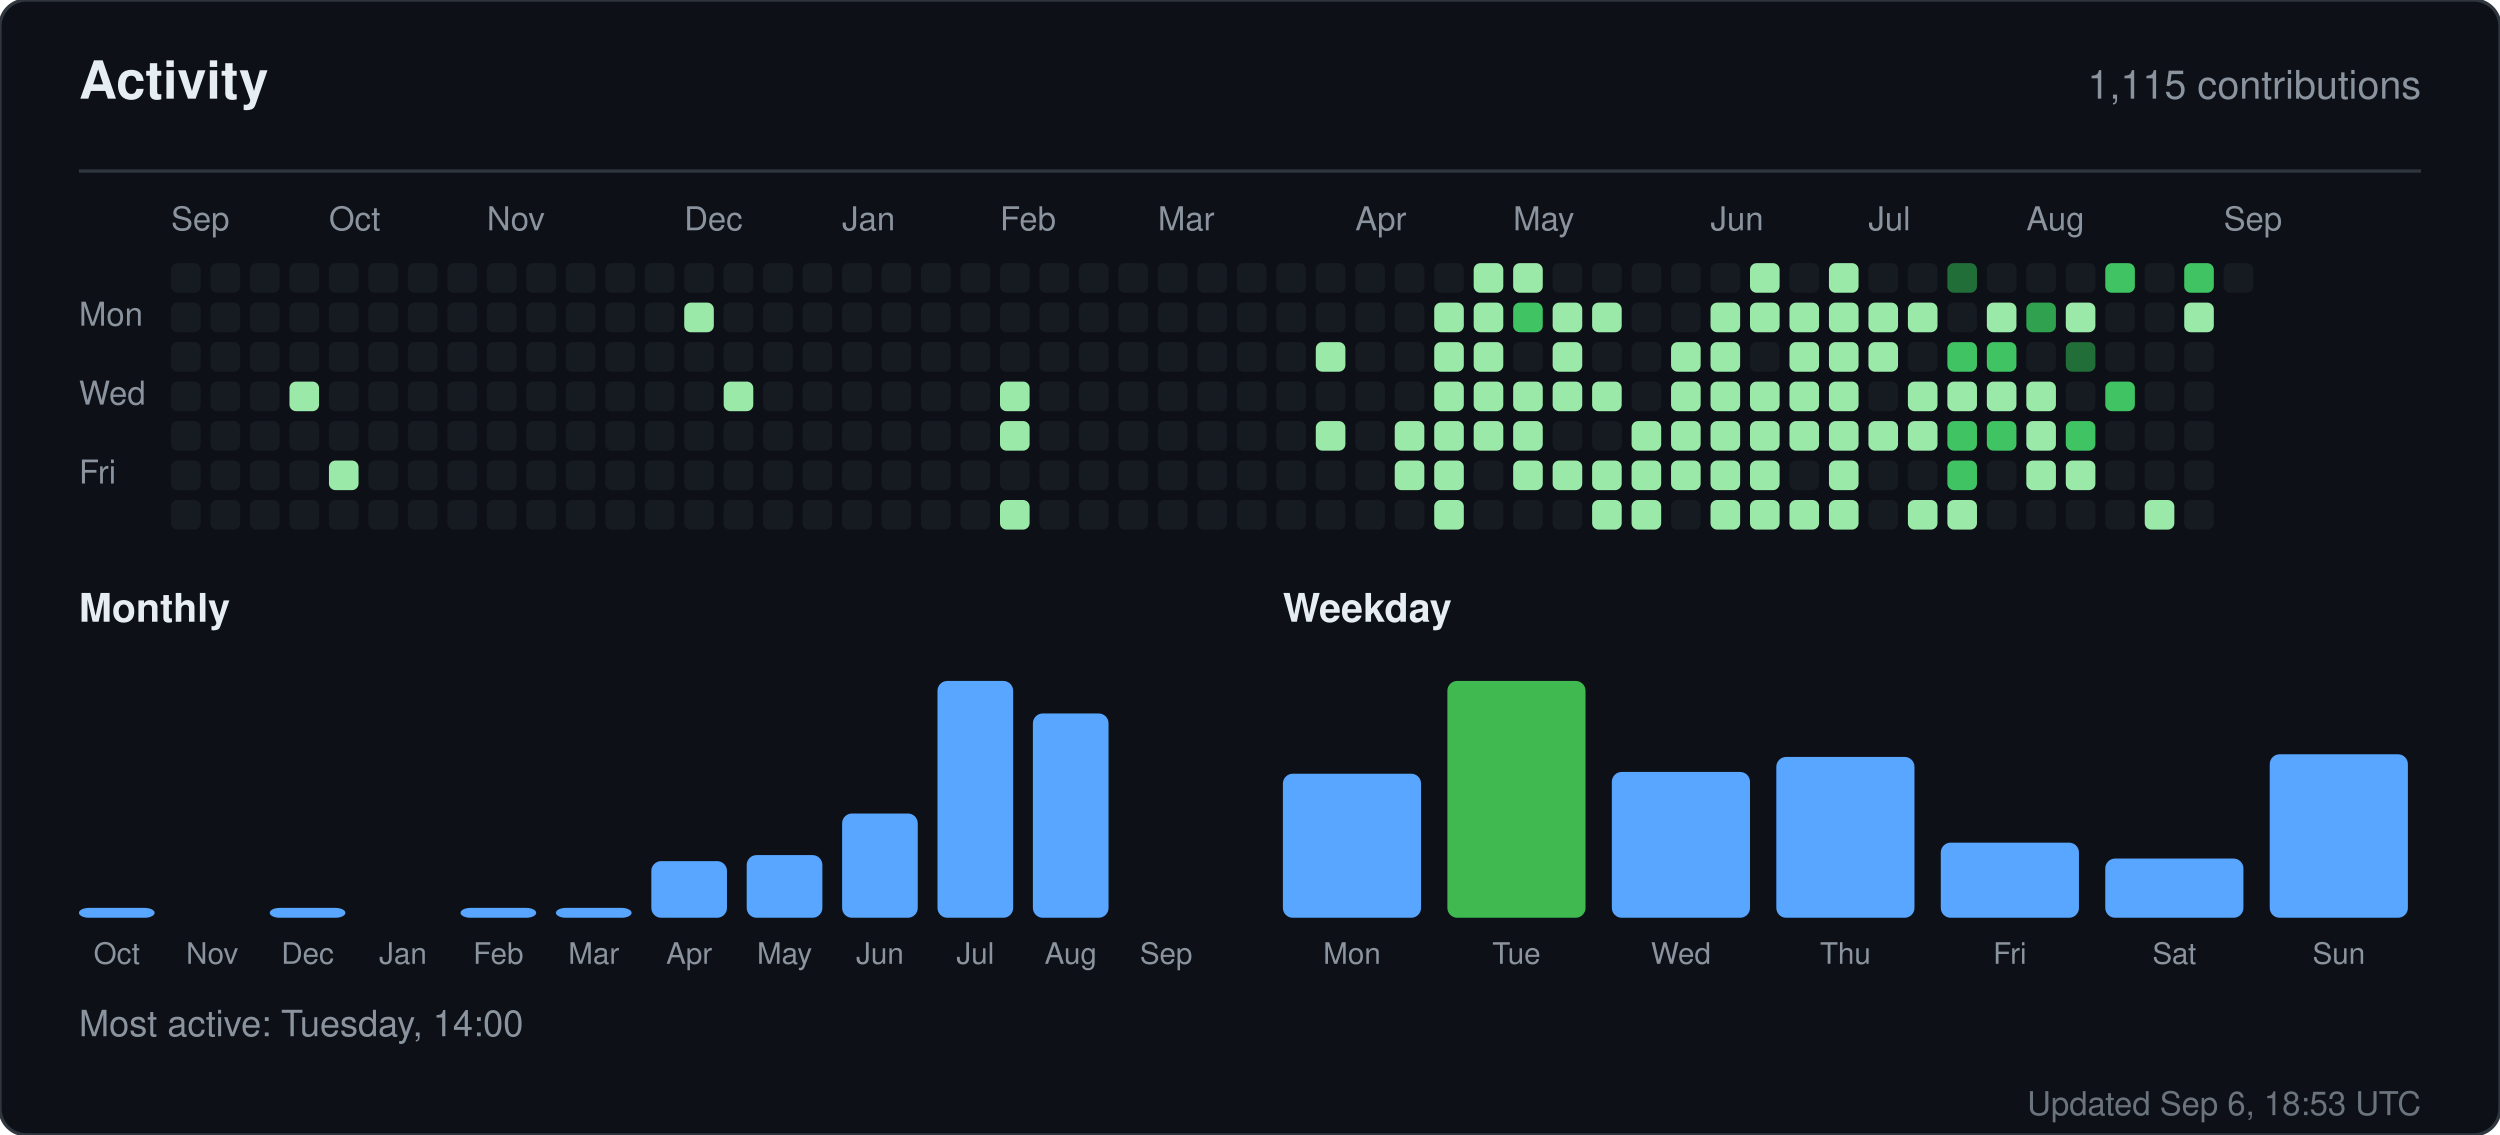
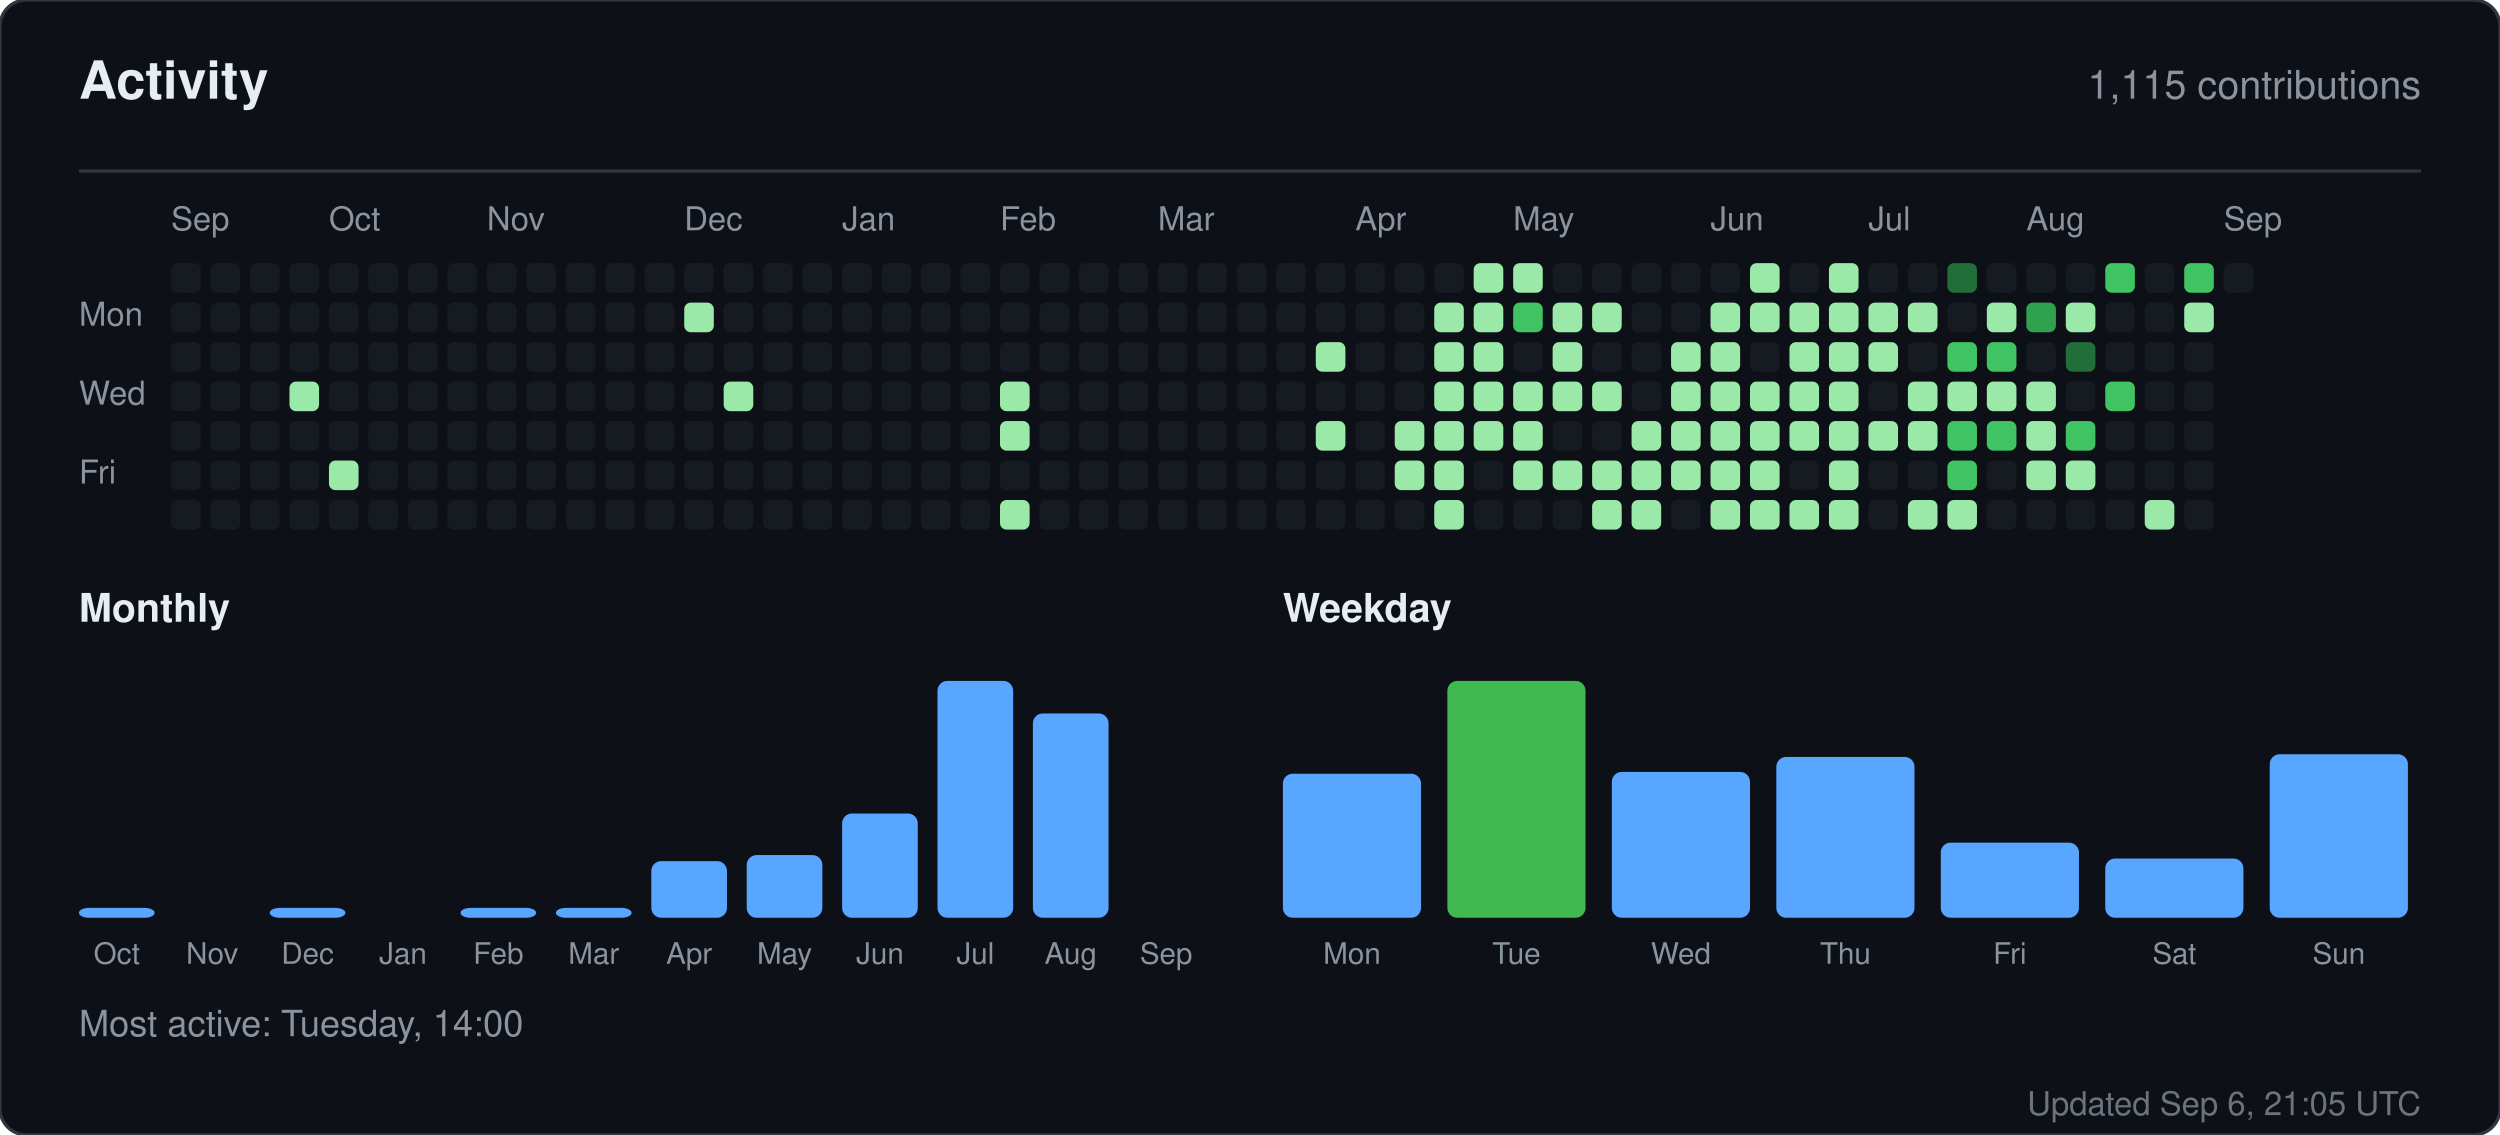
<svg xmlns="http://www.w3.org/2000/svg" width="760" height="345" viewBox="0 0 760 345" role="img" aria-label="Activity for sandiirawan12">
  <rect width="760" height="345" rx="8" fill="#0d1117" stroke="#30363d" />
  <g font-family="-apple-system, BlinkMacSystemFont, Segoe UI, Helvetica, Arial, sans-serif">
    <text x="24" y="30" fill="#e6edf3" font-size="16" font-weight="700">Activity</text>
    <text x="736" y="30" fill="#8b949e" font-size="12" text-anchor="end">1,115 contributions</text>
    <line x1="24" y1="52" x2="736" y2="52" stroke="#30363d" />
    <text x="52" y="70" fill="#8b949e" font-size="10">Sep</text>
    <text x="100" y="70" fill="#8b949e" font-size="10">Oct</text>
    <text x="148" y="70" fill="#8b949e" font-size="10">Nov</text>
    <text x="208" y="70" fill="#8b949e" font-size="10">Dec</text>
    <text x="256" y="70" fill="#8b949e" font-size="10">Jan</text>
    <text x="304" y="70" fill="#8b949e" font-size="10">Feb</text>
    <text x="352" y="70" fill="#8b949e" font-size="10">Mar</text>
    <text x="412" y="70" fill="#8b949e" font-size="10">Apr</text>
    <text x="460" y="70" fill="#8b949e" font-size="10">May</text>
    <text x="520" y="70" fill="#8b949e" font-size="10">Jun</text>
    <text x="568" y="70" fill="#8b949e" font-size="10">Jul</text>
    <text x="616" y="70" fill="#8b949e" font-size="10">Aug</text>
    <text x="676" y="70" fill="#8b949e" font-size="10">Sep</text>
    <text x="24" y="99" fill="#8b949e" font-size="10">Mon</text>
    <text x="24" y="123" fill="#8b949e" font-size="10">Wed</text>
    <text x="24" y="147" fill="#8b949e" font-size="10">Fri</text>
    <rect x="52" y="80" width="9" height="9" rx="2" fill="#161b22" />
    <rect x="52" y="92" width="9" height="9" rx="2" fill="#161b22" />
    <rect x="52" y="104" width="9" height="9" rx="2" fill="#161b22" />
    <rect x="52" y="116" width="9" height="9" rx="2" fill="#161b22" />
    <rect x="52" y="128" width="9" height="9" rx="2" fill="#161b22" />
    <rect x="52" y="140" width="9" height="9" rx="2" fill="#161b22" />
    <rect x="52" y="152" width="9" height="9" rx="2" fill="#161b22" />
    <rect x="64" y="80" width="9" height="9" rx="2" fill="#161b22" />
    <rect x="64" y="92" width="9" height="9" rx="2" fill="#161b22" />
    <rect x="64" y="104" width="9" height="9" rx="2" fill="#161b22" />
    <rect x="64" y="116" width="9" height="9" rx="2" fill="#161b22" />
    <rect x="64" y="128" width="9" height="9" rx="2" fill="#161b22" />
    <rect x="64" y="140" width="9" height="9" rx="2" fill="#161b22" />
    <rect x="64" y="152" width="9" height="9" rx="2" fill="#161b22" />
    <rect x="76" y="80" width="9" height="9" rx="2" fill="#161b22" />
    <rect x="76" y="92" width="9" height="9" rx="2" fill="#161b22" />
    <rect x="76" y="104" width="9" height="9" rx="2" fill="#161b22" />
    <rect x="76" y="116" width="9" height="9" rx="2" fill="#161b22" />
    <rect x="76" y="128" width="9" height="9" rx="2" fill="#161b22" />
    <rect x="76" y="140" width="9" height="9" rx="2" fill="#161b22" />
    <rect x="76" y="152" width="9" height="9" rx="2" fill="#161b22" />
    <rect x="88" y="80" width="9" height="9" rx="2" fill="#161b22" />
    <rect x="88" y="92" width="9" height="9" rx="2" fill="#161b22" />
    <rect x="88" y="104" width="9" height="9" rx="2" fill="#161b22" />
    <rect x="88" y="116" width="9" height="9" rx="2" fill="#9be9a8" />
    <rect x="88" y="128" width="9" height="9" rx="2" fill="#161b22" />
    <rect x="88" y="140" width="9" height="9" rx="2" fill="#161b22" />
    <rect x="88" y="152" width="9" height="9" rx="2" fill="#161b22" />
    <rect x="100" y="80" width="9" height="9" rx="2" fill="#161b22" />
    <rect x="100" y="92" width="9" height="9" rx="2" fill="#161b22" />
    <rect x="100" y="104" width="9" height="9" rx="2" fill="#161b22" />
    <rect x="100" y="116" width="9" height="9" rx="2" fill="#161b22" />
    <rect x="100" y="128" width="9" height="9" rx="2" fill="#161b22" />
    <rect x="100" y="140" width="9" height="9" rx="2" fill="#9be9a8" />
    <rect x="100" y="152" width="9" height="9" rx="2" fill="#161b22" />
    <rect x="112" y="80" width="9" height="9" rx="2" fill="#161b22" />
    <rect x="112" y="92" width="9" height="9" rx="2" fill="#161b22" />
    <rect x="112" y="104" width="9" height="9" rx="2" fill="#161b22" />
    <rect x="112" y="116" width="9" height="9" rx="2" fill="#161b22" />
    <rect x="112" y="128" width="9" height="9" rx="2" fill="#161b22" />
    <rect x="112" y="140" width="9" height="9" rx="2" fill="#161b22" />
    <rect x="112" y="152" width="9" height="9" rx="2" fill="#161b22" />
    <rect x="124" y="80" width="9" height="9" rx="2" fill="#161b22" />
    <rect x="124" y="92" width="9" height="9" rx="2" fill="#161b22" />
    <rect x="124" y="104" width="9" height="9" rx="2" fill="#161b22" />
    <rect x="124" y="116" width="9" height="9" rx="2" fill="#161b22" />
    <rect x="124" y="128" width="9" height="9" rx="2" fill="#161b22" />
    <rect x="124" y="140" width="9" height="9" rx="2" fill="#161b22" />
    <rect x="124" y="152" width="9" height="9" rx="2" fill="#161b22" />
    <rect x="136" y="80" width="9" height="9" rx="2" fill="#161b22" />
    <rect x="136" y="92" width="9" height="9" rx="2" fill="#161b22" />
    <rect x="136" y="104" width="9" height="9" rx="2" fill="#161b22" />
    <rect x="136" y="116" width="9" height="9" rx="2" fill="#161b22" />
    <rect x="136" y="128" width="9" height="9" rx="2" fill="#161b22" />
    <rect x="136" y="140" width="9" height="9" rx="2" fill="#161b22" />
    <rect x="136" y="152" width="9" height="9" rx="2" fill="#161b22" />
    <rect x="148" y="80" width="9" height="9" rx="2" fill="#161b22" />
    <rect x="148" y="92" width="9" height="9" rx="2" fill="#161b22" />
    <rect x="148" y="104" width="9" height="9" rx="2" fill="#161b22" />
    <rect x="148" y="116" width="9" height="9" rx="2" fill="#161b22" />
    <rect x="148" y="128" width="9" height="9" rx="2" fill="#161b22" />
    <rect x="148" y="140" width="9" height="9" rx="2" fill="#161b22" />
    <rect x="148" y="152" width="9" height="9" rx="2" fill="#161b22" />
    <rect x="160" y="80" width="9" height="9" rx="2" fill="#161b22" />
    <rect x="160" y="92" width="9" height="9" rx="2" fill="#161b22" />
    <rect x="160" y="104" width="9" height="9" rx="2" fill="#161b22" />
    <rect x="160" y="116" width="9" height="9" rx="2" fill="#161b22" />
    <rect x="160" y="128" width="9" height="9" rx="2" fill="#161b22" />
    <rect x="160" y="140" width="9" height="9" rx="2" fill="#161b22" />
    <rect x="160" y="152" width="9" height="9" rx="2" fill="#161b22" />
    <rect x="172" y="80" width="9" height="9" rx="2" fill="#161b22" />
    <rect x="172" y="92" width="9" height="9" rx="2" fill="#161b22" />
    <rect x="172" y="104" width="9" height="9" rx="2" fill="#161b22" />
    <rect x="172" y="116" width="9" height="9" rx="2" fill="#161b22" />
    <rect x="172" y="128" width="9" height="9" rx="2" fill="#161b22" />
    <rect x="172" y="140" width="9" height="9" rx="2" fill="#161b22" />
    <rect x="172" y="152" width="9" height="9" rx="2" fill="#161b22" />
    <rect x="184" y="80" width="9" height="9" rx="2" fill="#161b22" />
    <rect x="184" y="92" width="9" height="9" rx="2" fill="#161b22" />
    <rect x="184" y="104" width="9" height="9" rx="2" fill="#161b22" />
    <rect x="184" y="116" width="9" height="9" rx="2" fill="#161b22" />
    <rect x="184" y="128" width="9" height="9" rx="2" fill="#161b22" />
    <rect x="184" y="140" width="9" height="9" rx="2" fill="#161b22" />
    <rect x="184" y="152" width="9" height="9" rx="2" fill="#161b22" />
    <rect x="196" y="80" width="9" height="9" rx="2" fill="#161b22" />
    <rect x="196" y="92" width="9" height="9" rx="2" fill="#161b22" />
    <rect x="196" y="104" width="9" height="9" rx="2" fill="#161b22" />
    <rect x="196" y="116" width="9" height="9" rx="2" fill="#161b22" />
    <rect x="196" y="128" width="9" height="9" rx="2" fill="#161b22" />
    <rect x="196" y="140" width="9" height="9" rx="2" fill="#161b22" />
    <rect x="196" y="152" width="9" height="9" rx="2" fill="#161b22" />
    <rect x="208" y="80" width="9" height="9" rx="2" fill="#161b22" />
    <rect x="208" y="92" width="9" height="9" rx="2" fill="#9be9a8" />
    <rect x="208" y="104" width="9" height="9" rx="2" fill="#161b22" />
    <rect x="208" y="116" width="9" height="9" rx="2" fill="#161b22" />
    <rect x="208" y="128" width="9" height="9" rx="2" fill="#161b22" />
    <rect x="208" y="140" width="9" height="9" rx="2" fill="#161b22" />
    <rect x="208" y="152" width="9" height="9" rx="2" fill="#161b22" />
    <rect x="220" y="80" width="9" height="9" rx="2" fill="#161b22" />
    <rect x="220" y="92" width="9" height="9" rx="2" fill="#161b22" />
    <rect x="220" y="104" width="9" height="9" rx="2" fill="#161b22" />
    <rect x="220" y="116" width="9" height="9" rx="2" fill="#9be9a8" />
    <rect x="220" y="128" width="9" height="9" rx="2" fill="#161b22" />
    <rect x="220" y="140" width="9" height="9" rx="2" fill="#161b22" />
    <rect x="220" y="152" width="9" height="9" rx="2" fill="#161b22" />
    <rect x="232" y="80" width="9" height="9" rx="2" fill="#161b22" />
    <rect x="232" y="92" width="9" height="9" rx="2" fill="#161b22" />
    <rect x="232" y="104" width="9" height="9" rx="2" fill="#161b22" />
    <rect x="232" y="116" width="9" height="9" rx="2" fill="#161b22" />
    <rect x="232" y="128" width="9" height="9" rx="2" fill="#161b22" />
    <rect x="232" y="140" width="9" height="9" rx="2" fill="#161b22" />
    <rect x="232" y="152" width="9" height="9" rx="2" fill="#161b22" />
    <rect x="244" y="80" width="9" height="9" rx="2" fill="#161b22" />
    <rect x="244" y="92" width="9" height="9" rx="2" fill="#161b22" />
    <rect x="244" y="104" width="9" height="9" rx="2" fill="#161b22" />
    <rect x="244" y="116" width="9" height="9" rx="2" fill="#161b22" />
    <rect x="244" y="128" width="9" height="9" rx="2" fill="#161b22" />
    <rect x="244" y="140" width="9" height="9" rx="2" fill="#161b22" />
    <rect x="244" y="152" width="9" height="9" rx="2" fill="#161b22" />
    <rect x="256" y="80" width="9" height="9" rx="2" fill="#161b22" />
    <rect x="256" y="92" width="9" height="9" rx="2" fill="#161b22" />
    <rect x="256" y="104" width="9" height="9" rx="2" fill="#161b22" />
    <rect x="256" y="116" width="9" height="9" rx="2" fill="#161b22" />
    <rect x="256" y="128" width="9" height="9" rx="2" fill="#161b22" />
    <rect x="256" y="140" width="9" height="9" rx="2" fill="#161b22" />
    <rect x="256" y="152" width="9" height="9" rx="2" fill="#161b22" />
    <rect x="268" y="80" width="9" height="9" rx="2" fill="#161b22" />
    <rect x="268" y="92" width="9" height="9" rx="2" fill="#161b22" />
    <rect x="268" y="104" width="9" height="9" rx="2" fill="#161b22" />
    <rect x="268" y="116" width="9" height="9" rx="2" fill="#161b22" />
    <rect x="268" y="128" width="9" height="9" rx="2" fill="#161b22" />
    <rect x="268" y="140" width="9" height="9" rx="2" fill="#161b22" />
    <rect x="268" y="152" width="9" height="9" rx="2" fill="#161b22" />
    <rect x="280" y="80" width="9" height="9" rx="2" fill="#161b22" />
    <rect x="280" y="92" width="9" height="9" rx="2" fill="#161b22" />
    <rect x="280" y="104" width="9" height="9" rx="2" fill="#161b22" />
    <rect x="280" y="116" width="9" height="9" rx="2" fill="#161b22" />
    <rect x="280" y="128" width="9" height="9" rx="2" fill="#161b22" />
    <rect x="280" y="140" width="9" height="9" rx="2" fill="#161b22" />
    <rect x="280" y="152" width="9" height="9" rx="2" fill="#161b22" />
    <rect x="292" y="80" width="9" height="9" rx="2" fill="#161b22" />
    <rect x="292" y="92" width="9" height="9" rx="2" fill="#161b22" />
    <rect x="292" y="104" width="9" height="9" rx="2" fill="#161b22" />
    <rect x="292" y="116" width="9" height="9" rx="2" fill="#161b22" />
    <rect x="292" y="128" width="9" height="9" rx="2" fill="#161b22" />
    <rect x="292" y="140" width="9" height="9" rx="2" fill="#161b22" />
    <rect x="292" y="152" width="9" height="9" rx="2" fill="#161b22" />
    <rect x="304" y="80" width="9" height="9" rx="2" fill="#161b22" />
    <rect x="304" y="92" width="9" height="9" rx="2" fill="#161b22" />
    <rect x="304" y="104" width="9" height="9" rx="2" fill="#161b22" />
    <rect x="304" y="116" width="9" height="9" rx="2" fill="#9be9a8" />
    <rect x="304" y="128" width="9" height="9" rx="2" fill="#9be9a8" />
    <rect x="304" y="140" width="9" height="9" rx="2" fill="#161b22" />
    <rect x="304" y="152" width="9" height="9" rx="2" fill="#9be9a8" />
    <rect x="316" y="80" width="9" height="9" rx="2" fill="#161b22" />
    <rect x="316" y="92" width="9" height="9" rx="2" fill="#161b22" />
    <rect x="316" y="104" width="9" height="9" rx="2" fill="#161b22" />
    <rect x="316" y="116" width="9" height="9" rx="2" fill="#161b22" />
    <rect x="316" y="128" width="9" height="9" rx="2" fill="#161b22" />
    <rect x="316" y="140" width="9" height="9" rx="2" fill="#161b22" />
    <rect x="316" y="152" width="9" height="9" rx="2" fill="#161b22" />
    <rect x="328" y="80" width="9" height="9" rx="2" fill="#161b22" />
    <rect x="328" y="92" width="9" height="9" rx="2" fill="#161b22" />
    <rect x="328" y="104" width="9" height="9" rx="2" fill="#161b22" />
    <rect x="328" y="116" width="9" height="9" rx="2" fill="#161b22" />
    <rect x="328" y="128" width="9" height="9" rx="2" fill="#161b22" />
    <rect x="328" y="140" width="9" height="9" rx="2" fill="#161b22" />
    <rect x="328" y="152" width="9" height="9" rx="2" fill="#161b22" />
    <rect x="340" y="80" width="9" height="9" rx="2" fill="#161b22" />
    <rect x="340" y="92" width="9" height="9" rx="2" fill="#161b22" />
    <rect x="340" y="104" width="9" height="9" rx="2" fill="#161b22" />
    <rect x="340" y="116" width="9" height="9" rx="2" fill="#161b22" />
    <rect x="340" y="128" width="9" height="9" rx="2" fill="#161b22" />
    <rect x="340" y="140" width="9" height="9" rx="2" fill="#161b22" />
    <rect x="340" y="152" width="9" height="9" rx="2" fill="#161b22" />
    <rect x="352" y="80" width="9" height="9" rx="2" fill="#161b22" />
    <rect x="352" y="92" width="9" height="9" rx="2" fill="#161b22" />
    <rect x="352" y="104" width="9" height="9" rx="2" fill="#161b22" />
    <rect x="352" y="116" width="9" height="9" rx="2" fill="#161b22" />
    <rect x="352" y="128" width="9" height="9" rx="2" fill="#161b22" />
    <rect x="352" y="140" width="9" height="9" rx="2" fill="#161b22" />
    <rect x="352" y="152" width="9" height="9" rx="2" fill="#161b22" />
    <rect x="364" y="80" width="9" height="9" rx="2" fill="#161b22" />
    <rect x="364" y="92" width="9" height="9" rx="2" fill="#161b22" />
    <rect x="364" y="104" width="9" height="9" rx="2" fill="#161b22" />
    <rect x="364" y="116" width="9" height="9" rx="2" fill="#161b22" />
    <rect x="364" y="128" width="9" height="9" rx="2" fill="#161b22" />
    <rect x="364" y="140" width="9" height="9" rx="2" fill="#161b22" />
    <rect x="364" y="152" width="9" height="9" rx="2" fill="#161b22" />
    <rect x="376" y="80" width="9" height="9" rx="2" fill="#161b22" />
    <rect x="376" y="92" width="9" height="9" rx="2" fill="#161b22" />
    <rect x="376" y="104" width="9" height="9" rx="2" fill="#161b22" />
    <rect x="376" y="116" width="9" height="9" rx="2" fill="#161b22" />
    <rect x="376" y="128" width="9" height="9" rx="2" fill="#161b22" />
    <rect x="376" y="140" width="9" height="9" rx="2" fill="#161b22" />
    <rect x="376" y="152" width="9" height="9" rx="2" fill="#161b22" />
    <rect x="388" y="80" width="9" height="9" rx="2" fill="#161b22" />
    <rect x="388" y="92" width="9" height="9" rx="2" fill="#161b22" />
    <rect x="388" y="104" width="9" height="9" rx="2" fill="#161b22" />
    <rect x="388" y="116" width="9" height="9" rx="2" fill="#161b22" />
    <rect x="388" y="128" width="9" height="9" rx="2" fill="#161b22" />
    <rect x="388" y="140" width="9" height="9" rx="2" fill="#161b22" />
    <rect x="388" y="152" width="9" height="9" rx="2" fill="#161b22" />
    <rect x="400" y="80" width="9" height="9" rx="2" fill="#161b22" />
    <rect x="400" y="92" width="9" height="9" rx="2" fill="#161b22" />
    <rect x="400" y="104" width="9" height="9" rx="2" fill="#9be9a8" />
    <rect x="400" y="116" width="9" height="9" rx="2" fill="#161b22" />
    <rect x="400" y="128" width="9" height="9" rx="2" fill="#9be9a8" />
    <rect x="400" y="140" width="9" height="9" rx="2" fill="#161b22" />
    <rect x="400" y="152" width="9" height="9" rx="2" fill="#161b22" />
    <rect x="412" y="80" width="9" height="9" rx="2" fill="#161b22" />
    <rect x="412" y="92" width="9" height="9" rx="2" fill="#161b22" />
    <rect x="412" y="104" width="9" height="9" rx="2" fill="#161b22" />
    <rect x="412" y="116" width="9" height="9" rx="2" fill="#161b22" />
    <rect x="412" y="128" width="9" height="9" rx="2" fill="#161b22" />
    <rect x="412" y="140" width="9" height="9" rx="2" fill="#161b22" />
    <rect x="412" y="152" width="9" height="9" rx="2" fill="#161b22" />
    <rect x="424" y="80" width="9" height="9" rx="2" fill="#161b22" />
    <rect x="424" y="92" width="9" height="9" rx="2" fill="#161b22" />
    <rect x="424" y="104" width="9" height="9" rx="2" fill="#161b22" />
    <rect x="424" y="116" width="9" height="9" rx="2" fill="#161b22" />
    <rect x="424" y="128" width="9" height="9" rx="2" fill="#9be9a8" />
    <rect x="424" y="140" width="9" height="9" rx="2" fill="#9be9a8" />
    <rect x="424" y="152" width="9" height="9" rx="2" fill="#161b22" />
    <rect x="436" y="80" width="9" height="9" rx="2" fill="#161b22" />
    <rect x="436" y="92" width="9" height="9" rx="2" fill="#9be9a8" />
    <rect x="436" y="104" width="9" height="9" rx="2" fill="#9be9a8" />
    <rect x="436" y="116" width="9" height="9" rx="2" fill="#9be9a8" />
    <rect x="436" y="128" width="9" height="9" rx="2" fill="#9be9a8" />
    <rect x="436" y="140" width="9" height="9" rx="2" fill="#9be9a8" />
    <rect x="436" y="152" width="9" height="9" rx="2" fill="#9be9a8" />
    <rect x="448" y="80" width="9" height="9" rx="2" fill="#9be9a8" />
    <rect x="448" y="92" width="9" height="9" rx="2" fill="#9be9a8" />
    <rect x="448" y="104" width="9" height="9" rx="2" fill="#9be9a8" />
    <rect x="448" y="116" width="9" height="9" rx="2" fill="#9be9a8" />
    <rect x="448" y="128" width="9" height="9" rx="2" fill="#9be9a8" />
    <rect x="448" y="140" width="9" height="9" rx="2" fill="#161b22" />
    <rect x="448" y="152" width="9" height="9" rx="2" fill="#161b22" />
    <rect x="460" y="80" width="9" height="9" rx="2" fill="#9be9a8" />
    <rect x="460" y="92" width="9" height="9" rx="2" fill="#40c463" />
    <rect x="460" y="104" width="9" height="9" rx="2" fill="#161b22" />
    <rect x="460" y="116" width="9" height="9" rx="2" fill="#9be9a8" />
    <rect x="460" y="128" width="9" height="9" rx="2" fill="#9be9a8" />
    <rect x="460" y="140" width="9" height="9" rx="2" fill="#9be9a8" />
    <rect x="460" y="152" width="9" height="9" rx="2" fill="#161b22" />
    <rect x="472" y="80" width="9" height="9" rx="2" fill="#161b22" />
    <rect x="472" y="92" width="9" height="9" rx="2" fill="#9be9a8" />
    <rect x="472" y="104" width="9" height="9" rx="2" fill="#9be9a8" />
    <rect x="472" y="116" width="9" height="9" rx="2" fill="#9be9a8" />
    <rect x="472" y="128" width="9" height="9" rx="2" fill="#161b22" />
    <rect x="472" y="140" width="9" height="9" rx="2" fill="#9be9a8" />
    <rect x="472" y="152" width="9" height="9" rx="2" fill="#161b22" />
    <rect x="484" y="80" width="9" height="9" rx="2" fill="#161b22" />
    <rect x="484" y="92" width="9" height="9" rx="2" fill="#9be9a8" />
    <rect x="484" y="104" width="9" height="9" rx="2" fill="#161b22" />
    <rect x="484" y="116" width="9" height="9" rx="2" fill="#9be9a8" />
    <rect x="484" y="128" width="9" height="9" rx="2" fill="#161b22" />
    <rect x="484" y="140" width="9" height="9" rx="2" fill="#9be9a8" />
    <rect x="484" y="152" width="9" height="9" rx="2" fill="#9be9a8" />
    <rect x="496" y="80" width="9" height="9" rx="2" fill="#161b22" />
    <rect x="496" y="92" width="9" height="9" rx="2" fill="#161b22" />
    <rect x="496" y="104" width="9" height="9" rx="2" fill="#161b22" />
    <rect x="496" y="116" width="9" height="9" rx="2" fill="#161b22" />
    <rect x="496" y="128" width="9" height="9" rx="2" fill="#9be9a8" />
    <rect x="496" y="140" width="9" height="9" rx="2" fill="#9be9a8" />
    <rect x="496" y="152" width="9" height="9" rx="2" fill="#9be9a8" />
    <rect x="508" y="80" width="9" height="9" rx="2" fill="#161b22" />
    <rect x="508" y="92" width="9" height="9" rx="2" fill="#161b22" />
    <rect x="508" y="104" width="9" height="9" rx="2" fill="#9be9a8" />
    <rect x="508" y="116" width="9" height="9" rx="2" fill="#9be9a8" />
    <rect x="508" y="128" width="9" height="9" rx="2" fill="#9be9a8" />
    <rect x="508" y="140" width="9" height="9" rx="2" fill="#9be9a8" />
    <rect x="508" y="152" width="9" height="9" rx="2" fill="#161b22" />
    <rect x="520" y="80" width="9" height="9" rx="2" fill="#161b22" />
    <rect x="520" y="92" width="9" height="9" rx="2" fill="#9be9a8" />
    <rect x="520" y="104" width="9" height="9" rx="2" fill="#9be9a8" />
    <rect x="520" y="116" width="9" height="9" rx="2" fill="#9be9a8" />
    <rect x="520" y="128" width="9" height="9" rx="2" fill="#9be9a8" />
    <rect x="520" y="140" width="9" height="9" rx="2" fill="#9be9a8" />
    <rect x="520" y="152" width="9" height="9" rx="2" fill="#9be9a8" />
    <rect x="532" y="80" width="9" height="9" rx="2" fill="#9be9a8" />
    <rect x="532" y="92" width="9" height="9" rx="2" fill="#9be9a8" />
    <rect x="532" y="104" width="9" height="9" rx="2" fill="#161b22" />
    <rect x="532" y="116" width="9" height="9" rx="2" fill="#9be9a8" />
    <rect x="532" y="128" width="9" height="9" rx="2" fill="#9be9a8" />
    <rect x="532" y="140" width="9" height="9" rx="2" fill="#9be9a8" />
    <rect x="532" y="152" width="9" height="9" rx="2" fill="#9be9a8" />
    <rect x="544" y="80" width="9" height="9" rx="2" fill="#161b22" />
    <rect x="544" y="92" width="9" height="9" rx="2" fill="#9be9a8" />
    <rect x="544" y="104" width="9" height="9" rx="2" fill="#9be9a8" />
    <rect x="544" y="116" width="9" height="9" rx="2" fill="#9be9a8" />
    <rect x="544" y="128" width="9" height="9" rx="2" fill="#9be9a8" />
    <rect x="544" y="140" width="9" height="9" rx="2" fill="#161b22" />
    <rect x="544" y="152" width="9" height="9" rx="2" fill="#9be9a8" />
    <rect x="556" y="80" width="9" height="9" rx="2" fill="#9be9a8" />
    <rect x="556" y="92" width="9" height="9" rx="2" fill="#9be9a8" />
    <rect x="556" y="104" width="9" height="9" rx="2" fill="#9be9a8" />
    <rect x="556" y="116" width="9" height="9" rx="2" fill="#9be9a8" />
    <rect x="556" y="128" width="9" height="9" rx="2" fill="#9be9a8" />
    <rect x="556" y="140" width="9" height="9" rx="2" fill="#9be9a8" />
    <rect x="556" y="152" width="9" height="9" rx="2" fill="#9be9a8" />
    <rect x="568" y="80" width="9" height="9" rx="2" fill="#161b22" />
    <rect x="568" y="92" width="9" height="9" rx="2" fill="#9be9a8" />
    <rect x="568" y="104" width="9" height="9" rx="2" fill="#9be9a8" />
    <rect x="568" y="116" width="9" height="9" rx="2" fill="#161b22" />
    <rect x="568" y="128" width="9" height="9" rx="2" fill="#9be9a8" />
    <rect x="568" y="140" width="9" height="9" rx="2" fill="#161b22" />
    <rect x="568" y="152" width="9" height="9" rx="2" fill="#161b22" />
    <rect x="580" y="80" width="9" height="9" rx="2" fill="#161b22" />
    <rect x="580" y="92" width="9" height="9" rx="2" fill="#9be9a8" />
    <rect x="580" y="104" width="9" height="9" rx="2" fill="#161b22" />
    <rect x="580" y="116" width="9" height="9" rx="2" fill="#9be9a8" />
    <rect x="580" y="128" width="9" height="9" rx="2" fill="#9be9a8" />
    <rect x="580" y="140" width="9" height="9" rx="2" fill="#161b22" />
    <rect x="580" y="152" width="9" height="9" rx="2" fill="#9be9a8" />
    <rect x="592" y="80" width="9" height="9" rx="2" fill="#216e39" />
    <rect x="592" y="92" width="9" height="9" rx="2" fill="#161b22" />
    <rect x="592" y="104" width="9" height="9" rx="2" fill="#40c463" />
    <rect x="592" y="116" width="9" height="9" rx="2" fill="#9be9a8" />
    <rect x="592" y="128" width="9" height="9" rx="2" fill="#40c463" />
    <rect x="592" y="140" width="9" height="9" rx="2" fill="#40c463" />
    <rect x="592" y="152" width="9" height="9" rx="2" fill="#9be9a8" />
    <rect x="604" y="80" width="9" height="9" rx="2" fill="#161b22" />
    <rect x="604" y="92" width="9" height="9" rx="2" fill="#9be9a8" />
    <rect x="604" y="104" width="9" height="9" rx="2" fill="#40c463" />
    <rect x="604" y="116" width="9" height="9" rx="2" fill="#9be9a8" />
    <rect x="604" y="128" width="9" height="9" rx="2" fill="#40c463" />
    <rect x="604" y="140" width="9" height="9" rx="2" fill="#161b22" />
    <rect x="604" y="152" width="9" height="9" rx="2" fill="#161b22" />
    <rect x="616" y="80" width="9" height="9" rx="2" fill="#161b22" />
    <rect x="616" y="92" width="9" height="9" rx="2" fill="#30a14e" />
    <rect x="616" y="104" width="9" height="9" rx="2" fill="#161b22" />
    <rect x="616" y="116" width="9" height="9" rx="2" fill="#9be9a8" />
    <rect x="616" y="128" width="9" height="9" rx="2" fill="#9be9a8" />
    <rect x="616" y="140" width="9" height="9" rx="2" fill="#9be9a8" />
    <rect x="616" y="152" width="9" height="9" rx="2" fill="#161b22" />
    <rect x="628" y="80" width="9" height="9" rx="2" fill="#161b22" />
    <rect x="628" y="92" width="9" height="9" rx="2" fill="#9be9a8" />
    <rect x="628" y="104" width="9" height="9" rx="2" fill="#216e39" />
    <rect x="628" y="116" width="9" height="9" rx="2" fill="#161b22" />
    <rect x="628" y="128" width="9" height="9" rx="2" fill="#40c463" />
    <rect x="628" y="140" width="9" height="9" rx="2" fill="#9be9a8" />
    <rect x="628" y="152" width="9" height="9" rx="2" fill="#161b22" />
    <rect x="640" y="80" width="9" height="9" rx="2" fill="#40c463" />
    <rect x="640" y="92" width="9" height="9" rx="2" fill="#161b22" />
    <rect x="640" y="104" width="9" height="9" rx="2" fill="#161b22" />
    <rect x="640" y="116" width="9" height="9" rx="2" fill="#40c463" />
    <rect x="640" y="128" width="9" height="9" rx="2" fill="#161b22" />
    <rect x="640" y="140" width="9" height="9" rx="2" fill="#161b22" />
    <rect x="640" y="152" width="9" height="9" rx="2" fill="#161b22" />
    <rect x="652" y="80" width="9" height="9" rx="2" fill="#161b22" />
    <rect x="652" y="92" width="9" height="9" rx="2" fill="#161b22" />
    <rect x="652" y="104" width="9" height="9" rx="2" fill="#161b22" />
    <rect x="652" y="116" width="9" height="9" rx="2" fill="#161b22" />
    <rect x="652" y="128" width="9" height="9" rx="2" fill="#161b22" />
    <rect x="652" y="140" width="9" height="9" rx="2" fill="#161b22" />
    <rect x="652" y="152" width="9" height="9" rx="2" fill="#9be9a8" />
    <rect x="664" y="80" width="9" height="9" rx="2" fill="#40c463" />
    <rect x="664" y="92" width="9" height="9" rx="2" fill="#9be9a8" />
    <rect x="664" y="104" width="9" height="9" rx="2" fill="#161b22" />
    <rect x="664" y="116" width="9" height="9" rx="2" fill="#161b22" />
    <rect x="664" y="128" width="9" height="9" rx="2" fill="#161b22" />
    <rect x="664" y="140" width="9" height="9" rx="2" fill="#161b22" />
    <rect x="664" y="152" width="9" height="9" rx="2" fill="#161b22" />
    <rect x="676" y="80" width="9" height="9" rx="2" fill="#161b22" />
    <text x="24" y="189" fill="#e6edf3" font-size="12" font-weight="600">Monthly</text>
    <text x="390" y="189" fill="#e6edf3" font-size="12" font-weight="600">Weekday</text>
    <rect x="24" y="276" width="23" height="3" rx="3" fill="#58a6ff" />
    <text x="35.5" y="293" fill="#8b949e" font-size="9" text-anchor="middle">Oct</text>
    <rect x="53" y="279" width="23" height="0" rx="3" fill="#58a6ff" />
    <text x="64.5" y="293" fill="#8b949e" font-size="9" text-anchor="middle">Nov</text>
    <rect x="82" y="276" width="23" height="3" rx="3" fill="#58a6ff" />
    <text x="93.5" y="293" fill="#8b949e" font-size="9" text-anchor="middle">Dec</text>
    <rect x="111" y="279" width="23" height="0" rx="3" fill="#58a6ff" />
    <text x="122.5" y="293" fill="#8b949e" font-size="9" text-anchor="middle">Jan</text>
    <rect x="140" y="276" width="23" height="3" rx="3" fill="#58a6ff" />
    <text x="151.5" y="293" fill="#8b949e" font-size="9" text-anchor="middle">Feb</text>
    <rect x="169" y="276" width="23" height="3" rx="3" fill="#58a6ff" />
    <text x="180.5" y="293" fill="#8b949e" font-size="9" text-anchor="middle">Mar</text>
    <rect x="198" y="261.779" width="23" height="17.221" rx="3" fill="#58a6ff" />
    <text x="209.5" y="293" fill="#8b949e" font-size="9" text-anchor="middle">Apr</text>
    <rect x="227" y="259.947" width="23" height="19.053" rx="3" fill="#58a6ff" />
    <text x="238.5" y="293" fill="#8b949e" font-size="9" text-anchor="middle">May</text>
    <rect x="256" y="247.305" width="23" height="31.695" rx="3" fill="#58a6ff" />
    <text x="267.5" y="293" fill="#8b949e" font-size="9" text-anchor="middle">Jun</text>
    <rect x="285" y="207" width="23" height="72" rx="3" fill="#58a6ff" />
    <text x="296.5" y="293" fill="#8b949e" font-size="9" text-anchor="middle">Jul</text>
    <rect x="314" y="216.893" width="23" height="62.107" rx="3" fill="#58a6ff" />
    <text x="325.5" y="293" fill="#8b949e" font-size="9" text-anchor="middle">Aug</text>
    <rect x="343" y="279" width="23" height="0" rx="3" fill="#58a6ff" />
    <text x="354.5" y="293" fill="#8b949e" font-size="9" text-anchor="middle">Sep</text>
    <rect x="390" y="235.209" width="42" height="43.791" rx="3" fill="#58a6ff" />
    <text x="411" y="293" fill="#8b949e" font-size="9" text-anchor="middle">Mon</text>
    <rect x="440" y="207" width="42" height="72" rx="3" fill="#3fb950" />
    <text x="461" y="293" fill="#8b949e" font-size="9" text-anchor="middle">Tue</text>
    <rect x="490" y="234.672" width="42" height="44.328" rx="3" fill="#58a6ff" />
    <text x="511" y="293" fill="#8b949e" font-size="9" text-anchor="middle">Wed</text>
    <rect x="540" y="230.104" width="42" height="48.896" rx="3" fill="#58a6ff" />
    <text x="561" y="293" fill="#8b949e" font-size="9" text-anchor="middle">Thu</text>
    <rect x="590" y="256.164" width="42" height="22.836" rx="3" fill="#58a6ff" />
    <text x="611" y="293" fill="#8b949e" font-size="9" text-anchor="middle">Fri</text>
    <rect x="640" y="261" width="42" height="18" rx="3" fill="#58a6ff" />
    <text x="661" y="293" fill="#8b949e" font-size="9" text-anchor="middle">Sat</text>
    <rect x="690" y="229.299" width="42" height="49.701" rx="3" fill="#58a6ff" />
    <text x="711" y="293" fill="#8b949e" font-size="9" text-anchor="middle">Sun</text>
    <text x="24" y="315" fill="#8b949e" font-size="11">Most active: Tuesday, 14:00</text>
-     <text x="736" y="339" fill="#8b949e" font-size="10" text-anchor="end" opacity="0.75">Updated Sep 6, 18:53 UTC</text>
+     <text x="736" y="339" fill="#8b949e" font-size="10" text-anchor="end" opacity="0.75">Updated Sep 6, 21:05 UTC</text>
  </g>
</svg>
